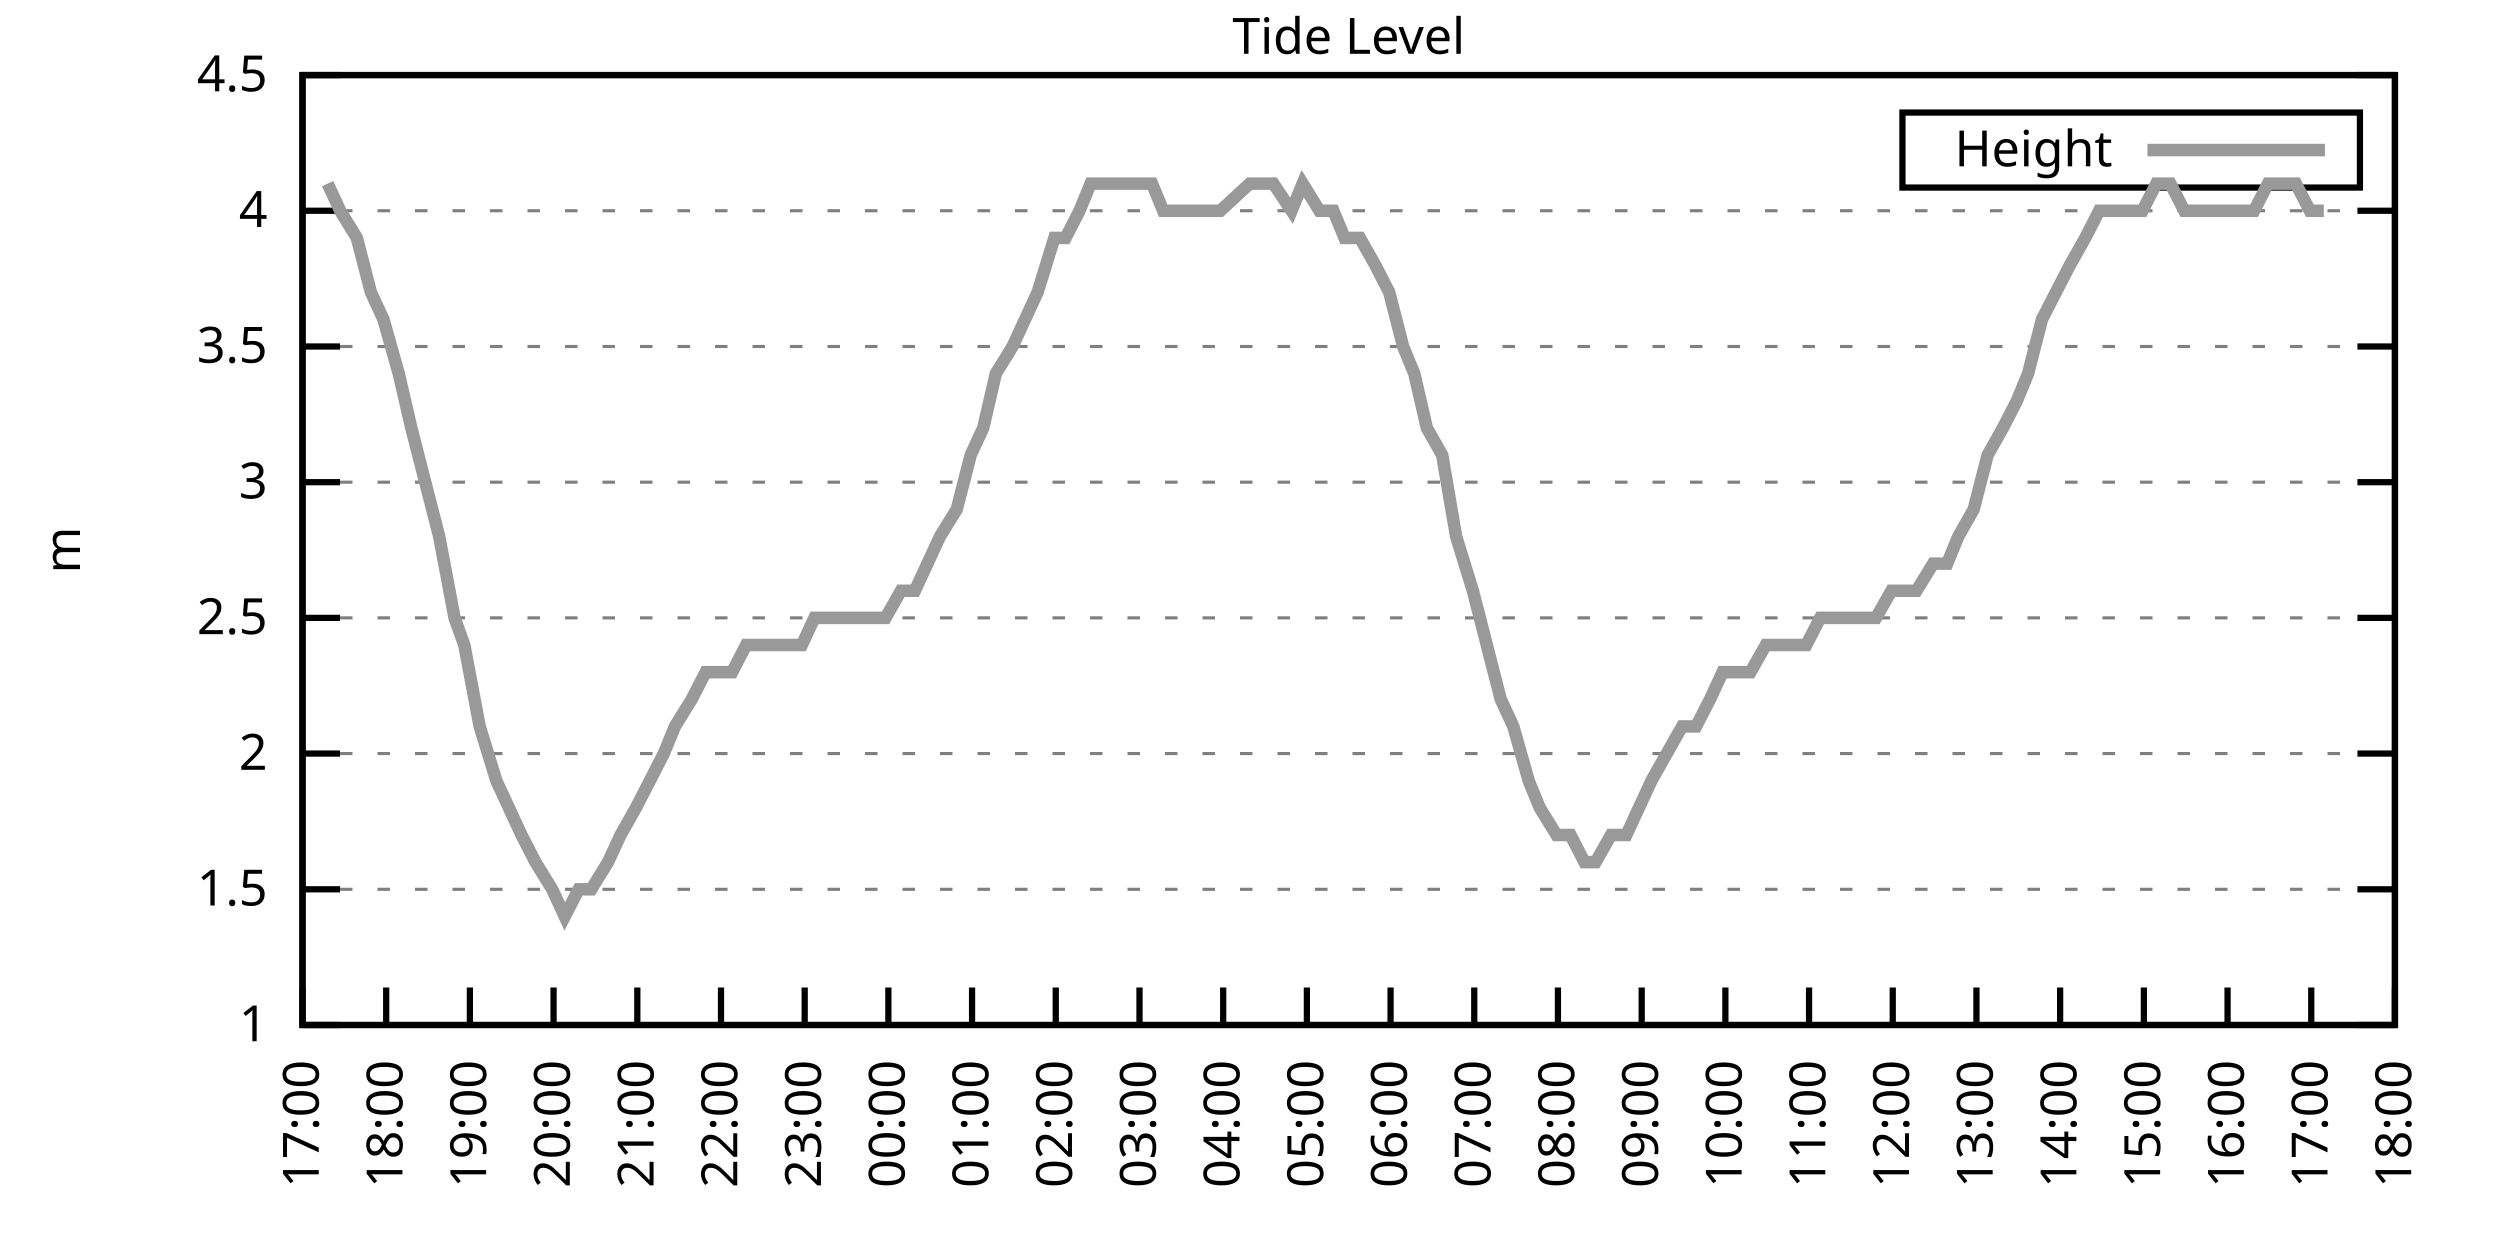
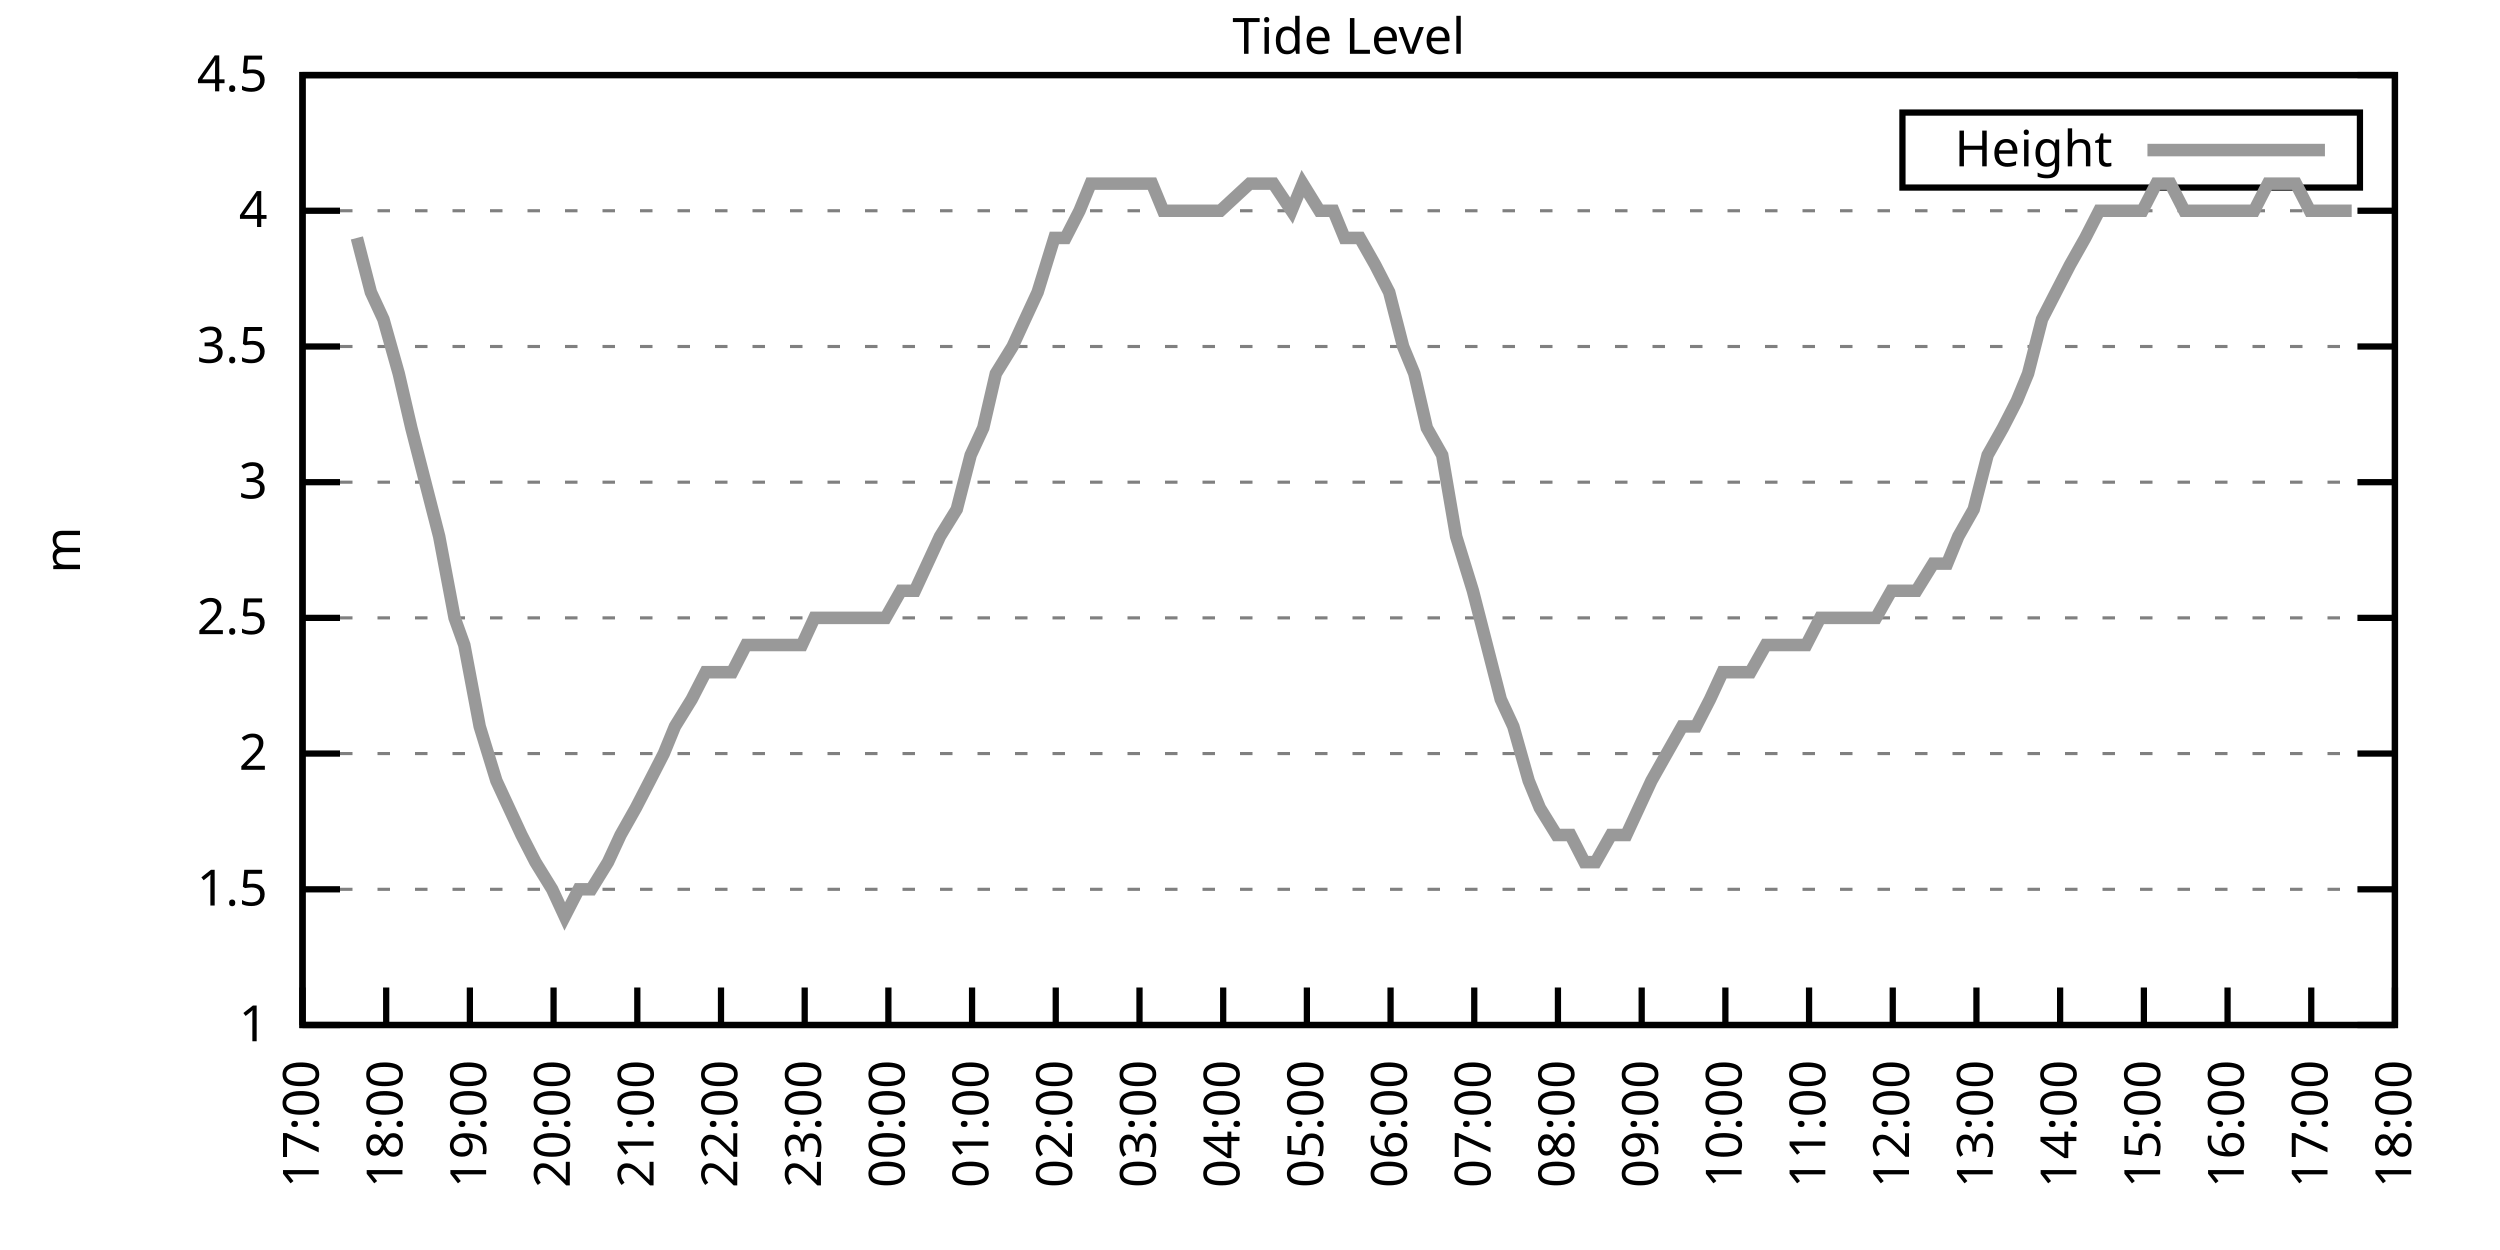
<svg xmlns="http://www.w3.org/2000/svg" xmlns:xlink="http://www.w3.org/1999/xlink" width="400" height="200" viewBox="0 0 400 200">
  <g id="gnuplot_canvas">
    <rect x="0" y="0" width="400" height="200" fill="none" />
    <defs>
      <circle id="gpDot" r="0.5" stroke-width="0.5" stroke="currentColor" />
      <path id="gpPt0" stroke-width="0.333" stroke="currentColor" d="M-1,0 h2 M0,-1 v2" />
      <path id="gpPt1" stroke-width="0.333" stroke="currentColor" d="M-1,-1 L1,1 M1,-1 L-1,1" />
      <path id="gpPt2" stroke-width="0.333" stroke="currentColor" d="M-1,0 L1,0 M0,-1 L0,1 M-1,-1 L1,1 M-1,1 L1,-1" />
      <rect id="gpPt3" stroke-width="0.333" stroke="currentColor" x="-1" y="-1" width="2" height="2" />
      <rect id="gpPt4" stroke-width="0.333" stroke="currentColor" fill="currentColor" x="-1" y="-1" width="2" height="2" />
      <circle id="gpPt5" stroke-width="0.333" stroke="currentColor" cx="0" cy="0" r="1" />
      <use xlink:href="#gpPt5" id="gpPt6" fill="currentColor" stroke="none" />
      <path id="gpPt7" stroke-width="0.333" stroke="currentColor" d="M0,-1.33 L-1.33,0.67 L1.33,0.67 z" />
      <use xlink:href="#gpPt7" id="gpPt8" fill="currentColor" stroke="none" />
      <use xlink:href="#gpPt7" id="gpPt9" stroke="currentColor" transform="rotate(180)" />
      <use xlink:href="#gpPt9" id="gpPt10" fill="currentColor" stroke="none" />
      <use xlink:href="#gpPt3" id="gpPt11" stroke="currentColor" transform="rotate(45)" />
      <use xlink:href="#gpPt11" id="gpPt12" fill="currentColor" stroke="none" />
      <path id="gpPt13" stroke-width="0.333" stroke="currentColor" d="M0,1.330 L1.265,0.411 L0.782,-1.067 L-0.782,-1.076 L-1.265,0.411 z" />
      <use xlink:href="#gpPt13" id="gpPt14" fill="currentColor" stroke="none" />
      <filter id="textbox" filterUnits="objectBoundingBox" x="0" y="0" height="1" width="1">
        <feFlood flood-color="white" flood-opacity="1" result="bgnd" />
        <feComposite in="SourceGraphic" in2="bgnd" operator="atop" />
      </filter>
      <filter id="greybox" filterUnits="objectBoundingBox" x="0" y="0" height="1" width="1">
        <feFlood flood-color="lightgrey" flood-opacity="1" result="grey" />
        <feComposite in="SourceGraphic" in2="grey" operator="atop" />
      </filter>
    </defs>
    <g fill="none" color="white" stroke="currentColor" stroke-width="1.00" stroke-linecap="butt" stroke-linejoin="miter">
</g>
    <g fill="none" color="black" stroke="currentColor" stroke-width="1.00" stroke-linecap="butt" stroke-linejoin="miter">
      <g stroke="none" shape-rendering="crispEdges">
        <polygon fill="rgb(255, 255, 255)" points="48.40,164.00 383.18,164.00 383.18,12.02 48.40,12.02 " />
      </g>
    </g>
    <g fill="none" color="black" stroke="currentColor" stroke-width="1.00" stroke-linecap="butt" stroke-linejoin="miter">
</g>
    <g fill="none" color="black" stroke="black" stroke-width="0.50" stroke-linecap="butt" stroke-linejoin="miter">
</g>
    <g fill="none" color="gray" stroke="currentColor" stroke-width="0.50" stroke-linecap="butt" stroke-linejoin="miter">
      <path stroke="gray" stroke-dasharray="2,4" class="gridline" d="M48.40,164.00 L383.19,164.00  " />
    </g>
    <g fill="none" color="gray" stroke="gray" stroke-width="1.00" stroke-linecap="butt" stroke-linejoin="miter">
</g>
    <g fill="none" color="black" stroke="currentColor" stroke-width="1.00" stroke-linecap="butt" stroke-linejoin="miter">
      <path stroke="black" d="M48.40,164.00 L54.40,164.00 M383.19,164.00 L377.19,164.00  " />
      <g transform="translate(42.80,166.60)" stroke="none" fill="black" font-family="Sans" font-size="8.00" text-anchor="end">
        <text>
          <tspan font-family="Sans"> 1</tspan>
        </text>
      </g>
    </g>
    <g fill="none" color="black" stroke="currentColor" stroke-width="1.00" stroke-linecap="butt" stroke-linejoin="miter">
</g>
    <g fill="none" color="black" stroke="black" stroke-width="0.50" stroke-linecap="butt" stroke-linejoin="miter">
</g>
    <g fill="none" color="gray" stroke="currentColor" stroke-width="0.50" stroke-linecap="butt" stroke-linejoin="miter">
      <path stroke="gray" stroke-dasharray="2,4" class="gridline" d="M48.40,142.29 L383.19,142.29  " />
    </g>
    <g fill="none" color="gray" stroke="gray" stroke-width="1.00" stroke-linecap="butt" stroke-linejoin="miter">
</g>
    <g fill="none" color="black" stroke="currentColor" stroke-width="1.00" stroke-linecap="butt" stroke-linejoin="miter">
      <path stroke="black" d="M48.40,142.29 L54.40,142.29 M383.19,142.29 L377.19,142.29  " />
      <g transform="translate(42.80,144.89)" stroke="none" fill="black" font-family="Sans" font-size="8.00" text-anchor="end">
        <text>
          <tspan font-family="Sans"> 1.5</tspan>
        </text>
      </g>
    </g>
    <g fill="none" color="black" stroke="currentColor" stroke-width="1.00" stroke-linecap="butt" stroke-linejoin="miter">
</g>
    <g fill="none" color="black" stroke="black" stroke-width="0.50" stroke-linecap="butt" stroke-linejoin="miter">
</g>
    <g fill="none" color="gray" stroke="currentColor" stroke-width="0.50" stroke-linecap="butt" stroke-linejoin="miter">
      <path stroke="gray" stroke-dasharray="2,4" class="gridline" d="M48.40,120.57 L383.19,120.57  " />
    </g>
    <g fill="none" color="gray" stroke="gray" stroke-width="1.00" stroke-linecap="butt" stroke-linejoin="miter">
</g>
    <g fill="none" color="black" stroke="currentColor" stroke-width="1.00" stroke-linecap="butt" stroke-linejoin="miter">
      <path stroke="black" d="M48.40,120.57 L54.40,120.57 M383.19,120.57 L377.19,120.57  " />
      <g transform="translate(42.80,123.17)" stroke="none" fill="black" font-family="Sans" font-size="8.00" text-anchor="end">
        <text>
          <tspan font-family="Sans"> 2</tspan>
        </text>
      </g>
    </g>
    <g fill="none" color="black" stroke="currentColor" stroke-width="1.00" stroke-linecap="butt" stroke-linejoin="miter">
</g>
    <g fill="none" color="black" stroke="black" stroke-width="0.50" stroke-linecap="butt" stroke-linejoin="miter">
</g>
    <g fill="none" color="gray" stroke="currentColor" stroke-width="0.50" stroke-linecap="butt" stroke-linejoin="miter">
      <path stroke="gray" stroke-dasharray="2,4" class="gridline" d="M48.40,98.86 L383.19,98.86  " />
    </g>
    <g fill="none" color="gray" stroke="gray" stroke-width="1.00" stroke-linecap="butt" stroke-linejoin="miter">
</g>
    <g fill="none" color="black" stroke="currentColor" stroke-width="1.00" stroke-linecap="butt" stroke-linejoin="miter">
      <path stroke="black" d="M48.40,98.86 L54.40,98.86 M383.19,98.86 L377.19,98.86  " />
      <g transform="translate(42.80,101.46)" stroke="none" fill="black" font-family="Sans" font-size="8.00" text-anchor="end">
        <text>
          <tspan font-family="Sans"> 2.5</tspan>
        </text>
      </g>
    </g>
    <g fill="none" color="black" stroke="currentColor" stroke-width="1.00" stroke-linecap="butt" stroke-linejoin="miter">
</g>
    <g fill="none" color="black" stroke="black" stroke-width="0.50" stroke-linecap="butt" stroke-linejoin="miter">
</g>
    <g fill="none" color="gray" stroke="currentColor" stroke-width="0.50" stroke-linecap="butt" stroke-linejoin="miter">
      <path stroke="gray" stroke-dasharray="2,4" class="gridline" d="M48.40,77.15 L383.19,77.15  " />
    </g>
    <g fill="none" color="gray" stroke="gray" stroke-width="1.00" stroke-linecap="butt" stroke-linejoin="miter">
</g>
    <g fill="none" color="black" stroke="currentColor" stroke-width="1.00" stroke-linecap="butt" stroke-linejoin="miter">
      <path stroke="black" d="M48.40,77.15 L54.40,77.15 M383.19,77.15 L377.19,77.15  " />
      <g transform="translate(42.80,79.75)" stroke="none" fill="black" font-family="Sans" font-size="8.00" text-anchor="end">
        <text>
          <tspan font-family="Sans"> 3</tspan>
        </text>
      </g>
    </g>
    <g fill="none" color="black" stroke="currentColor" stroke-width="1.00" stroke-linecap="butt" stroke-linejoin="miter">
</g>
    <g fill="none" color="black" stroke="black" stroke-width="0.50" stroke-linecap="butt" stroke-linejoin="miter">
</g>
    <g fill="none" color="gray" stroke="currentColor" stroke-width="0.50" stroke-linecap="butt" stroke-linejoin="miter">
      <path stroke="gray" stroke-dasharray="2,4" class="gridline" d="M48.40,55.44 L383.19,55.44  " />
    </g>
    <g fill="none" color="gray" stroke="gray" stroke-width="1.00" stroke-linecap="butt" stroke-linejoin="miter">
</g>
    <g fill="none" color="black" stroke="currentColor" stroke-width="1.00" stroke-linecap="butt" stroke-linejoin="miter">
      <path stroke="black" d="M48.40,55.44 L54.40,55.44 M383.19,55.44 L377.19,55.44  " />
      <g transform="translate(42.80,58.04)" stroke="none" fill="black" font-family="Sans" font-size="8.00" text-anchor="end">
        <text>
          <tspan font-family="Sans"> 3.5</tspan>
        </text>
      </g>
    </g>
    <g fill="none" color="black" stroke="currentColor" stroke-width="1.00" stroke-linecap="butt" stroke-linejoin="miter">
</g>
    <g fill="none" color="black" stroke="black" stroke-width="0.50" stroke-linecap="butt" stroke-linejoin="miter">
</g>
    <g fill="none" color="gray" stroke="currentColor" stroke-width="0.50" stroke-linecap="butt" stroke-linejoin="miter">
      <path stroke="gray" stroke-dasharray="2,4" class="gridline" d="M48.40,33.72 L383.19,33.72  " />
    </g>
    <g fill="none" color="gray" stroke="gray" stroke-width="1.00" stroke-linecap="butt" stroke-linejoin="miter">
</g>
    <g fill="none" color="black" stroke="currentColor" stroke-width="1.00" stroke-linecap="butt" stroke-linejoin="miter">
      <path stroke="black" d="M48.40,33.72 L54.40,33.72 M383.19,33.72 L377.19,33.72  " />
      <g transform="translate(42.80,36.32)" stroke="none" fill="black" font-family="Sans" font-size="8.00" text-anchor="end">
        <text>
          <tspan font-family="Sans"> 4</tspan>
        </text>
      </g>
    </g>
    <g fill="none" color="black" stroke="currentColor" stroke-width="1.00" stroke-linecap="butt" stroke-linejoin="miter">
</g>
    <g fill="none" color="black" stroke="black" stroke-width="0.50" stroke-linecap="butt" stroke-linejoin="miter">
</g>
    <g fill="none" color="gray" stroke="currentColor" stroke-width="0.50" stroke-linecap="butt" stroke-linejoin="miter">
      <path stroke="gray" stroke-dasharray="2,4" class="gridline" d="M48.40,12.01 L383.19,12.01  " />
    </g>
    <g fill="none" color="gray" stroke="gray" stroke-width="1.00" stroke-linecap="butt" stroke-linejoin="miter">
</g>
    <g fill="none" color="black" stroke="currentColor" stroke-width="1.00" stroke-linecap="butt" stroke-linejoin="miter">
      <path stroke="black" d="M48.40,12.01 L54.40,12.01 M383.19,12.01 L377.19,12.01  " />
      <g transform="translate(42.80,14.61)" stroke="none" fill="black" font-family="Sans" font-size="8.00" text-anchor="end">
        <text>
          <tspan font-family="Sans"> 4.5</tspan>
        </text>
      </g>
    </g>
    <g fill="none" color="black" stroke="currentColor" stroke-width="1.00" stroke-linecap="butt" stroke-linejoin="miter">
      <path stroke="black" d="M48.40,164.00 L48.40,158.00  " />
      <g transform="translate(51.00,169.60) rotate(270.00)" stroke="none" fill="black" font-family="Sans" font-size="8.00" text-anchor="end">
        <text>
          <tspan font-family="Sans">17:00</tspan>
        </text>
      </g>
    </g>
    <g fill="none" color="black" stroke="currentColor" stroke-width="1.00" stroke-linecap="butt" stroke-linejoin="miter">
      <path stroke="black" d="M61.79,164.00 L61.79,158.00  " />
      <g transform="translate(64.39,169.60) rotate(270.00)" stroke="none" fill="black" font-family="Sans" font-size="8.00" text-anchor="end">
        <text>
          <tspan font-family="Sans">18:00</tspan>
        </text>
      </g>
    </g>
    <g fill="none" color="black" stroke="currentColor" stroke-width="1.00" stroke-linecap="butt" stroke-linejoin="miter">
      <path stroke="black" d="M75.18,164.00 L75.18,158.00  " />
      <g transform="translate(77.78,169.60) rotate(270.00)" stroke="none" fill="black" font-family="Sans" font-size="8.00" text-anchor="end">
        <text>
          <tspan font-family="Sans">19:00</tspan>
        </text>
      </g>
    </g>
    <g fill="none" color="black" stroke="currentColor" stroke-width="1.00" stroke-linecap="butt" stroke-linejoin="miter">
      <path stroke="black" d="M88.57,164.00 L88.57,158.00  " />
      <g transform="translate(91.17,169.60) rotate(270.00)" stroke="none" fill="black" font-family="Sans" font-size="8.00" text-anchor="end">
        <text>
          <tspan font-family="Sans">20:00</tspan>
        </text>
      </g>
    </g>
    <g fill="none" color="black" stroke="currentColor" stroke-width="1.00" stroke-linecap="butt" stroke-linejoin="miter">
      <path stroke="black" d="M101.97,164.00 L101.97,158.00  " />
      <g transform="translate(104.57,169.60) rotate(270.00)" stroke="none" fill="black" font-family="Sans" font-size="8.00" text-anchor="end">
        <text>
          <tspan font-family="Sans">21:00</tspan>
        </text>
      </g>
    </g>
    <g fill="none" color="black" stroke="currentColor" stroke-width="1.00" stroke-linecap="butt" stroke-linejoin="miter">
      <path stroke="black" d="M115.36,164.00 L115.36,158.00  " />
      <g transform="translate(117.96,169.60) rotate(270.00)" stroke="none" fill="black" font-family="Sans" font-size="8.00" text-anchor="end">
        <text>
          <tspan font-family="Sans">22:00</tspan>
        </text>
      </g>
    </g>
    <g fill="none" color="black" stroke="currentColor" stroke-width="1.00" stroke-linecap="butt" stroke-linejoin="miter">
      <path stroke="black" d="M128.75,164.00 L128.75,158.00  " />
      <g transform="translate(131.35,169.60) rotate(270.00)" stroke="none" fill="black" font-family="Sans" font-size="8.00" text-anchor="end">
        <text>
          <tspan font-family="Sans">23:00</tspan>
        </text>
      </g>
    </g>
    <g fill="none" color="black" stroke="currentColor" stroke-width="1.00" stroke-linecap="butt" stroke-linejoin="miter">
      <path stroke="black" d="M142.14,164.00 L142.14,158.00  " />
      <g transform="translate(144.74,169.60) rotate(270.00)" stroke="none" fill="black" font-family="Sans" font-size="8.00" text-anchor="end">
        <text>
          <tspan font-family="Sans">00:00</tspan>
        </text>
      </g>
    </g>
    <g fill="none" color="black" stroke="currentColor" stroke-width="1.00" stroke-linecap="butt" stroke-linejoin="miter">
      <path stroke="black" d="M155.53,164.00 L155.53,158.00  " />
      <g transform="translate(158.13,169.60) rotate(270.00)" stroke="none" fill="black" font-family="Sans" font-size="8.00" text-anchor="end">
        <text>
          <tspan font-family="Sans">01:00</tspan>
        </text>
      </g>
    </g>
    <g fill="none" color="black" stroke="currentColor" stroke-width="1.00" stroke-linecap="butt" stroke-linejoin="miter">
      <path stroke="black" d="M168.92,164.00 L168.92,158.00  " />
      <g transform="translate(171.52,169.60) rotate(270.00)" stroke="none" fill="black" font-family="Sans" font-size="8.00" text-anchor="end">
        <text>
          <tspan font-family="Sans">02:00</tspan>
        </text>
      </g>
    </g>
    <g fill="none" color="black" stroke="currentColor" stroke-width="1.00" stroke-linecap="butt" stroke-linejoin="miter">
      <path stroke="black" d="M182.32,164.00 L182.32,158.00  " />
      <g transform="translate(184.92,169.60) rotate(270.00)" stroke="none" fill="black" font-family="Sans" font-size="8.00" text-anchor="end">
        <text>
          <tspan font-family="Sans">03:00</tspan>
        </text>
      </g>
    </g>
    <g fill="none" color="black" stroke="currentColor" stroke-width="1.00" stroke-linecap="butt" stroke-linejoin="miter">
      <path stroke="black" d="M195.71,164.00 L195.71,158.00  " />
      <g transform="translate(198.31,169.60) rotate(270.00)" stroke="none" fill="black" font-family="Sans" font-size="8.00" text-anchor="end">
        <text>
          <tspan font-family="Sans">04:00</tspan>
        </text>
      </g>
    </g>
    <g fill="none" color="black" stroke="currentColor" stroke-width="1.00" stroke-linecap="butt" stroke-linejoin="miter">
      <path stroke="black" d="M209.10,164.00 L209.10,158.00  " />
      <g transform="translate(211.70,169.60) rotate(270.00)" stroke="none" fill="black" font-family="Sans" font-size="8.00" text-anchor="end">
        <text>
          <tspan font-family="Sans">05:00</tspan>
        </text>
      </g>
    </g>
    <g fill="none" color="black" stroke="currentColor" stroke-width="1.00" stroke-linecap="butt" stroke-linejoin="miter">
      <path stroke="black" d="M222.49,164.00 L222.49,158.00  " />
      <g transform="translate(225.09,169.60) rotate(270.00)" stroke="none" fill="black" font-family="Sans" font-size="8.00" text-anchor="end">
        <text>
          <tspan font-family="Sans">06:00</tspan>
        </text>
      </g>
    </g>
    <g fill="none" color="black" stroke="currentColor" stroke-width="1.00" stroke-linecap="butt" stroke-linejoin="miter">
      <path stroke="black" d="M235.88,164.00 L235.88,158.00  " />
      <g transform="translate(238.48,169.60) rotate(270.00)" stroke="none" fill="black" font-family="Sans" font-size="8.00" text-anchor="end">
        <text>
          <tspan font-family="Sans">07:00</tspan>
        </text>
      </g>
    </g>
    <g fill="none" color="black" stroke="currentColor" stroke-width="1.00" stroke-linecap="butt" stroke-linejoin="miter">
      <path stroke="black" d="M249.27,164.00 L249.27,158.00  " />
      <g transform="translate(251.87,169.60) rotate(270.00)" stroke="none" fill="black" font-family="Sans" font-size="8.00" text-anchor="end">
        <text>
          <tspan font-family="Sans">08:00</tspan>
        </text>
      </g>
    </g>
    <g fill="none" color="black" stroke="currentColor" stroke-width="1.00" stroke-linecap="butt" stroke-linejoin="miter">
      <path stroke="black" d="M262.67,164.00 L262.67,158.00  " />
      <g transform="translate(265.27,169.60) rotate(270.00)" stroke="none" fill="black" font-family="Sans" font-size="8.00" text-anchor="end">
        <text>
          <tspan font-family="Sans">09:00</tspan>
        </text>
      </g>
    </g>
    <g fill="none" color="black" stroke="currentColor" stroke-width="1.00" stroke-linecap="butt" stroke-linejoin="miter">
      <path stroke="black" d="M276.06,164.00 L276.06,158.00  " />
      <g transform="translate(278.66,169.60) rotate(270.00)" stroke="none" fill="black" font-family="Sans" font-size="8.00" text-anchor="end">
        <text>
          <tspan font-family="Sans">10:00</tspan>
        </text>
      </g>
    </g>
    <g fill="none" color="black" stroke="currentColor" stroke-width="1.00" stroke-linecap="butt" stroke-linejoin="miter">
      <path stroke="black" d="M289.45,164.00 L289.45,158.00  " />
      <g transform="translate(292.05,169.60) rotate(270.00)" stroke="none" fill="black" font-family="Sans" font-size="8.00" text-anchor="end">
        <text>
          <tspan font-family="Sans">11:00</tspan>
        </text>
      </g>
    </g>
    <g fill="none" color="black" stroke="currentColor" stroke-width="1.00" stroke-linecap="butt" stroke-linejoin="miter">
      <path stroke="black" d="M302.84,164.00 L302.84,158.00  " />
      <g transform="translate(305.44,169.60) rotate(270.00)" stroke="none" fill="black" font-family="Sans" font-size="8.00" text-anchor="end">
        <text>
          <tspan font-family="Sans">12:00</tspan>
        </text>
      </g>
    </g>
    <g fill="none" color="black" stroke="currentColor" stroke-width="1.00" stroke-linecap="butt" stroke-linejoin="miter">
      <path stroke="black" d="M316.23,164.00 L316.23,158.00  " />
      <g transform="translate(318.83,169.60) rotate(270.00)" stroke="none" fill="black" font-family="Sans" font-size="8.00" text-anchor="end">
        <text>
          <tspan font-family="Sans">13:00</tspan>
        </text>
      </g>
    </g>
    <g fill="none" color="black" stroke="currentColor" stroke-width="1.00" stroke-linecap="butt" stroke-linejoin="miter">
      <path stroke="black" d="M329.62,164.00 L329.62,158.00  " />
      <g transform="translate(332.22,169.60) rotate(270.00)" stroke="none" fill="black" font-family="Sans" font-size="8.00" text-anchor="end">
        <text>
          <tspan font-family="Sans">14:00</tspan>
        </text>
      </g>
    </g>
    <g fill="none" color="black" stroke="currentColor" stroke-width="1.00" stroke-linecap="butt" stroke-linejoin="miter">
      <path stroke="black" d="M343.02,164.00 L343.02,158.00  " />
      <g transform="translate(345.62,169.60) rotate(270.00)" stroke="none" fill="black" font-family="Sans" font-size="8.00" text-anchor="end">
        <text>
          <tspan font-family="Sans">15:00</tspan>
        </text>
      </g>
    </g>
    <g fill="none" color="black" stroke="currentColor" stroke-width="1.00" stroke-linecap="butt" stroke-linejoin="miter">
      <path stroke="black" d="M356.41,164.00 L356.41,158.00  " />
      <g transform="translate(359.01,169.60) rotate(270.00)" stroke="none" fill="black" font-family="Sans" font-size="8.00" text-anchor="end">
        <text>
          <tspan font-family="Sans">16:00</tspan>
        </text>
      </g>
    </g>
    <g fill="none" color="black" stroke="currentColor" stroke-width="1.00" stroke-linecap="butt" stroke-linejoin="miter">
      <path stroke="black" d="M369.80,164.00 L369.80,158.00  " />
      <g transform="translate(372.40,169.60) rotate(270.00)" stroke="none" fill="black" font-family="Sans" font-size="8.00" text-anchor="end">
        <text>
          <tspan font-family="Sans">17:00</tspan>
        </text>
      </g>
    </g>
    <g fill="none" color="black" stroke="currentColor" stroke-width="1.00" stroke-linecap="butt" stroke-linejoin="miter">
      <path stroke="black" d="M383.19,164.00 L383.19,158.00  " />
      <g transform="translate(385.79,169.60) rotate(270.00)" stroke="none" fill="black" font-family="Sans" font-size="8.00" text-anchor="end">
        <text>
          <tspan font-family="Sans">18:00</tspan>
        </text>
      </g>
    </g>
    <g fill="none" color="black" stroke="currentColor" stroke-width="1.00" stroke-linecap="butt" stroke-linejoin="miter">
</g>
    <g fill="none" color="black" stroke="currentColor" stroke-width="1.00" stroke-linecap="butt" stroke-linejoin="miter">
      <path stroke="black" d="M48.40,12.01 L48.40,164.00 L383.19,164.00 L383.19,12.01 L48.40,12.01 Z  " />
    </g>
    <g fill="none" color="black" stroke="currentColor" stroke-width="1.00" stroke-linecap="butt" stroke-linejoin="miter">
</g>
    <g fill="none" color="black" stroke="currentColor" stroke-width="1.00" stroke-linecap="butt" stroke-linejoin="miter">
      <path stroke="black" d="M304.39,30.01 L304.39,18.01 L377.59,18.01 L377.59,30.01 L304.39,30.01 Z  " />
    </g>
    <g id="Tide_level_plot_1">
      <g fill="none" color="white" stroke="black" stroke-width="2.00" stroke-linecap="butt" stroke-linejoin="miter">
</g>
      <g fill="none" color="black" stroke="currentColor" stroke-width="2.00" stroke-linecap="butt" stroke-linejoin="miter">
        <g transform="translate(337.99,26.61)" stroke="none" fill="black" font-family="Sans" font-size="8.00" text-anchor="end">
          <text>
            <tspan font-family="Sans">Height</tspan>
          </text>
        </g>
      </g>
      <g fill="none" color="black" stroke="currentColor" stroke-width="2.00" stroke-linecap="butt" stroke-linejoin="miter">
-         <path stroke="rgb(153, 153, 153)" d="M343.59,24.01 L371.99,24.01 M52.42,29.38 L54.43,33.72 L57.10,38.07 L59.34,46.75 L61.35,51.09 L63.80,59.78   L65.81,68.46 L68.04,77.15 L70.27,85.83 L72.73,98.86 L74.29,103.20 L76.75,116.23 L79.42,124.92 L81.43,129.26   L83.44,133.60 L85.67,137.94 L88.35,142.29 L90.36,146.63 L92.59,142.29 L94.60,142.29 L97.28,137.94 L99.29,133.60   L101.74,129.26 L103.98,124.92 L106.21,120.57 L107.99,116.23 L110.67,111.89 L112.90,107.55 L115.13,107.55 L117.14,107.55   L119.38,103.20 L121.38,103.20 L124.06,103.20 L126.07,103.20 L128.30,103.20 L130.31,98.86 L132.77,98.86 L135.22,98.86   L137.23,98.86 L139.46,98.86 L141.69,98.86 L144.15,94.52 L146.38,94.52 L148.39,90.18 L150.40,85.83 L153.08,81.49   L155.31,72.81 L157.32,68.46 L159.33,59.78 L162.01,55.44 L164.01,51.09 L166.02,46.75 L168.70,38.07 L170.49,38.07   L172.72,33.72 L174.50,29.38 L177.63,29.38 L179.64,29.38 L181.42,29.38 L184.32,29.38 L186.11,33.72 L188.12,33.72   L191.02,33.72 L192.58,33.72 L195.26,33.72 L199.95,29.38 L201.96,29.38 L203.74,29.38 L206.64,33.72 L208.43,29.38   L211.11,33.72 L213.34,33.72 L215.13,38.07 L217.58,38.07 L220.04,42.41 L222.27,46.75 L224.50,55.44 L226.29,59.78   L228.29,68.46 L230.75,72.81 L232.98,85.83 L235.66,94.52 L237.89,103.20 L240.12,111.89 L242.13,116.23 L244.59,124.92   L246.37,129.26 L249.05,133.60 L251.28,133.60 L253.51,137.94 L255.30,137.94 L257.76,133.60 L260.21,133.60 L264.23,124.92   L266.68,120.57 L269.14,116.23 L271.37,116.23 L273.60,111.89 L275.61,107.55 L277.62,107.55 L280.07,107.55 L282.53,103.20   L284.76,103.20 L286.99,103.20 L289.00,103.20 L291.23,98.86 L293.69,98.86 L295.92,98.86 L298.15,98.86 L300.16,98.86   L302.62,94.52 L304.85,94.52 L306.63,94.52 L309.31,90.18 L311.54,90.18 L313.33,85.83 L315.79,81.49 L318.02,72.81   L320.47,68.46 L322.70,64.12 L324.49,59.78 L326.72,51.09 L328.95,46.75 L331.19,42.41 L333.64,38.07 L335.87,33.72   L338.10,33.72 L340.11,33.72 L342.79,33.72 L345.02,29.38 L347.26,29.38 L349.49,33.72 L351.50,33.72 L353.73,33.72   L355.96,33.72 L358.19,33.72 L360.65,33.72 L362.88,29.38 L365.11,29.38 L367.34,29.38 L369.58,33.72 L371.81,33.72    " />
+         <path stroke="rgb(153, 153, 153)" d="M343.59,24.01 L371.99,24.01 M57.10,38.07 L59.34,46.75 L61.35,51.09 L63.80,59.78 L65.81,68.46 L68.04,77.15   L70.27,85.83 L72.73,98.86 L74.29,103.20 L76.75,116.23 L79.42,124.92 L81.43,129.26 L83.44,133.60 L85.67,137.94   L88.35,142.29 L90.36,146.63 L92.59,142.29 L94.60,142.29 L97.28,137.94 L99.29,133.60 L101.74,129.26 L103.98,124.92   L106.21,120.57 L107.99,116.23 L110.67,111.89 L112.90,107.55 L115.13,107.55 L117.14,107.55 L119.38,103.20 L121.38,103.20   L124.06,103.20 L126.07,103.20 L128.30,103.20 L130.31,98.86 L132.77,98.86 L135.22,98.86 L137.23,98.86 L139.46,98.86   L141.69,98.86 L144.15,94.52 L146.38,94.52 L148.39,90.18 L150.40,85.83 L153.08,81.49 L155.31,72.81 L157.32,68.46   L159.33,59.78 L162.01,55.44 L164.01,51.09 L166.02,46.75 L168.70,38.07 L170.49,38.07 L172.72,33.72 L174.50,29.38   L177.63,29.38 L179.64,29.38 L181.42,29.38 L184.32,29.38 L186.11,33.72 L188.12,33.72 L191.02,33.72 L192.58,33.72   L195.26,33.72 L199.95,29.38 L201.96,29.38 L203.74,29.38 L206.64,33.72 L208.43,29.38 L211.11,33.72 L213.34,33.72   L215.13,38.07 L217.58,38.07 L220.04,42.41 L222.27,46.75 L224.50,55.44 L226.29,59.78 L228.29,68.46 L230.75,72.81   L232.98,85.83 L235.66,94.52 L237.89,103.20 L240.12,111.89 L242.13,116.23 L244.59,124.92 L246.37,129.26 L249.05,133.60   L251.28,133.60 L253.51,137.94 L255.30,137.94 L257.76,133.60 L260.21,133.60 L264.23,124.92 L266.68,120.57 L269.14,116.23   L271.37,116.23 L273.60,111.89 L275.61,107.55 L277.62,107.55 L280.07,107.55 L282.53,103.20 L284.76,103.20 L286.99,103.20   L289.00,103.20 L291.23,98.86 L293.69,98.86 L295.92,98.86 L298.15,98.86 L300.16,98.86 L302.62,94.52 L304.85,94.52   L306.63,94.52 L309.31,90.18 L311.54,90.18 L313.33,85.83 L315.79,81.49 L318.02,72.81 L320.47,68.46 L322.70,64.12   L324.49,59.78 L326.72,51.09 L328.95,46.75 L331.19,42.41 L333.64,38.07 L335.87,33.72 L338.10,33.72 L340.11,33.72   L342.79,33.72 L345.02,29.38 L347.26,29.38 L349.49,33.72 L351.50,33.72 L353.73,33.72 L355.96,33.72 L358.19,33.72   L360.65,33.72 L362.88,29.38 L365.11,29.38 L367.34,29.38 L369.58,33.72 L371.81,33.72 L374.04,33.72 L376.27,33.72    " />
      </g>
    </g>
    <g fill="none" color="black" stroke="currentColor" stroke-width="2.00" stroke-linecap="butt" stroke-linejoin="miter">
</g>
    <g fill="none" color="black" stroke="black" stroke-width="1.00" stroke-linecap="butt" stroke-linejoin="miter">
</g>
    <g fill="none" color="black" stroke="currentColor" stroke-width="1.00" stroke-linecap="butt" stroke-linejoin="miter">
      <path stroke="black" d="M48.40,12.01 L48.40,164.00 L383.19,164.00 L383.19,12.01 L48.40,12.01 Z  " />
      <g transform="translate(12.80,88.01) rotate(270.00)" stroke="none" fill="black" font-family="Sans" font-size="8.00" text-anchor="middle">
        <text>
          <tspan font-family="Sans">m</tspan>
        </text>
      </g>
    </g>
    <g fill="none" color="black" stroke="currentColor" stroke-width="1.00" stroke-linecap="butt" stroke-linejoin="miter">
</g>
    <g fill="none" color="black" stroke="currentColor" stroke-width="1.00" stroke-linecap="butt" stroke-linejoin="miter">
      <g transform="translate(215.79,8.61)" stroke="none" fill="black" font-family="Sans" font-size="8.00" text-anchor="middle">
        <text>
          <tspan font-family="Sans">Tide Level</tspan>
        </text>
      </g>
    </g>
    <g fill="none" color="black" stroke="currentColor" stroke-width="1.00" stroke-linecap="butt" stroke-linejoin="miter">
</g>
  </g>
</svg>
